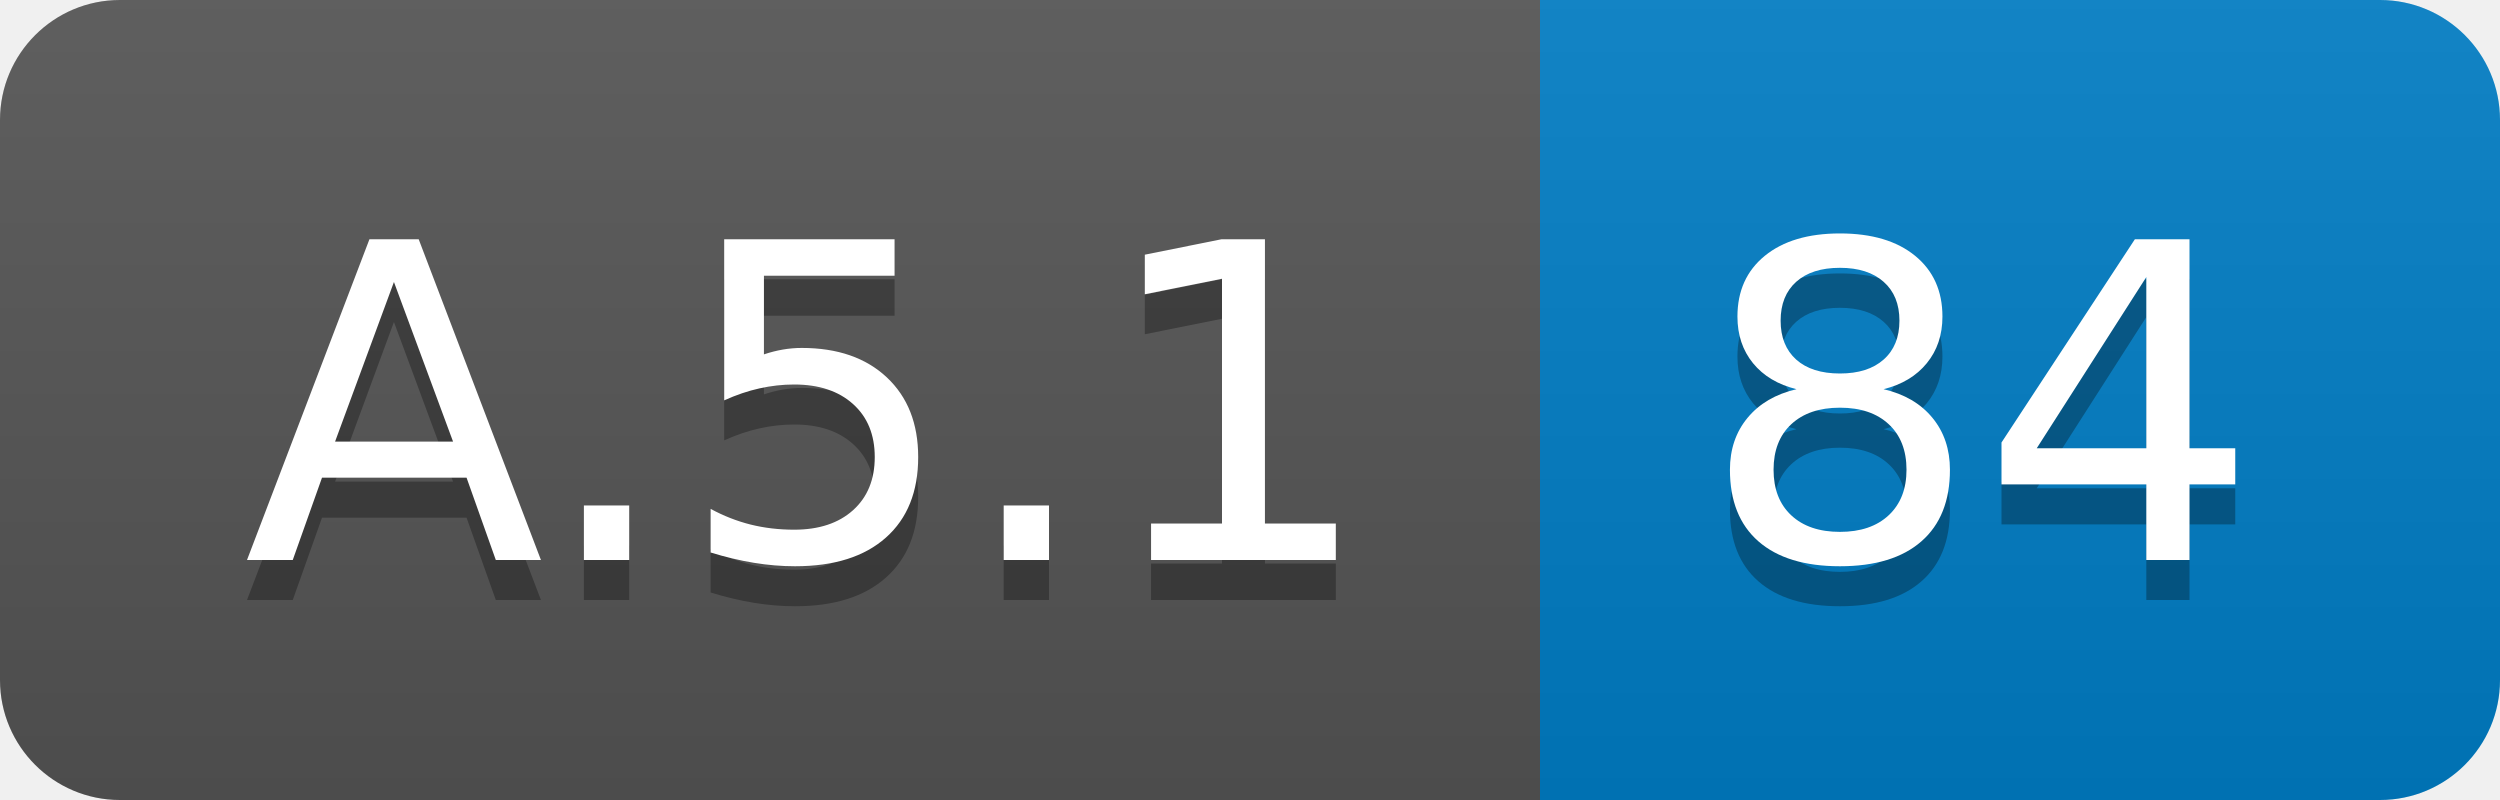
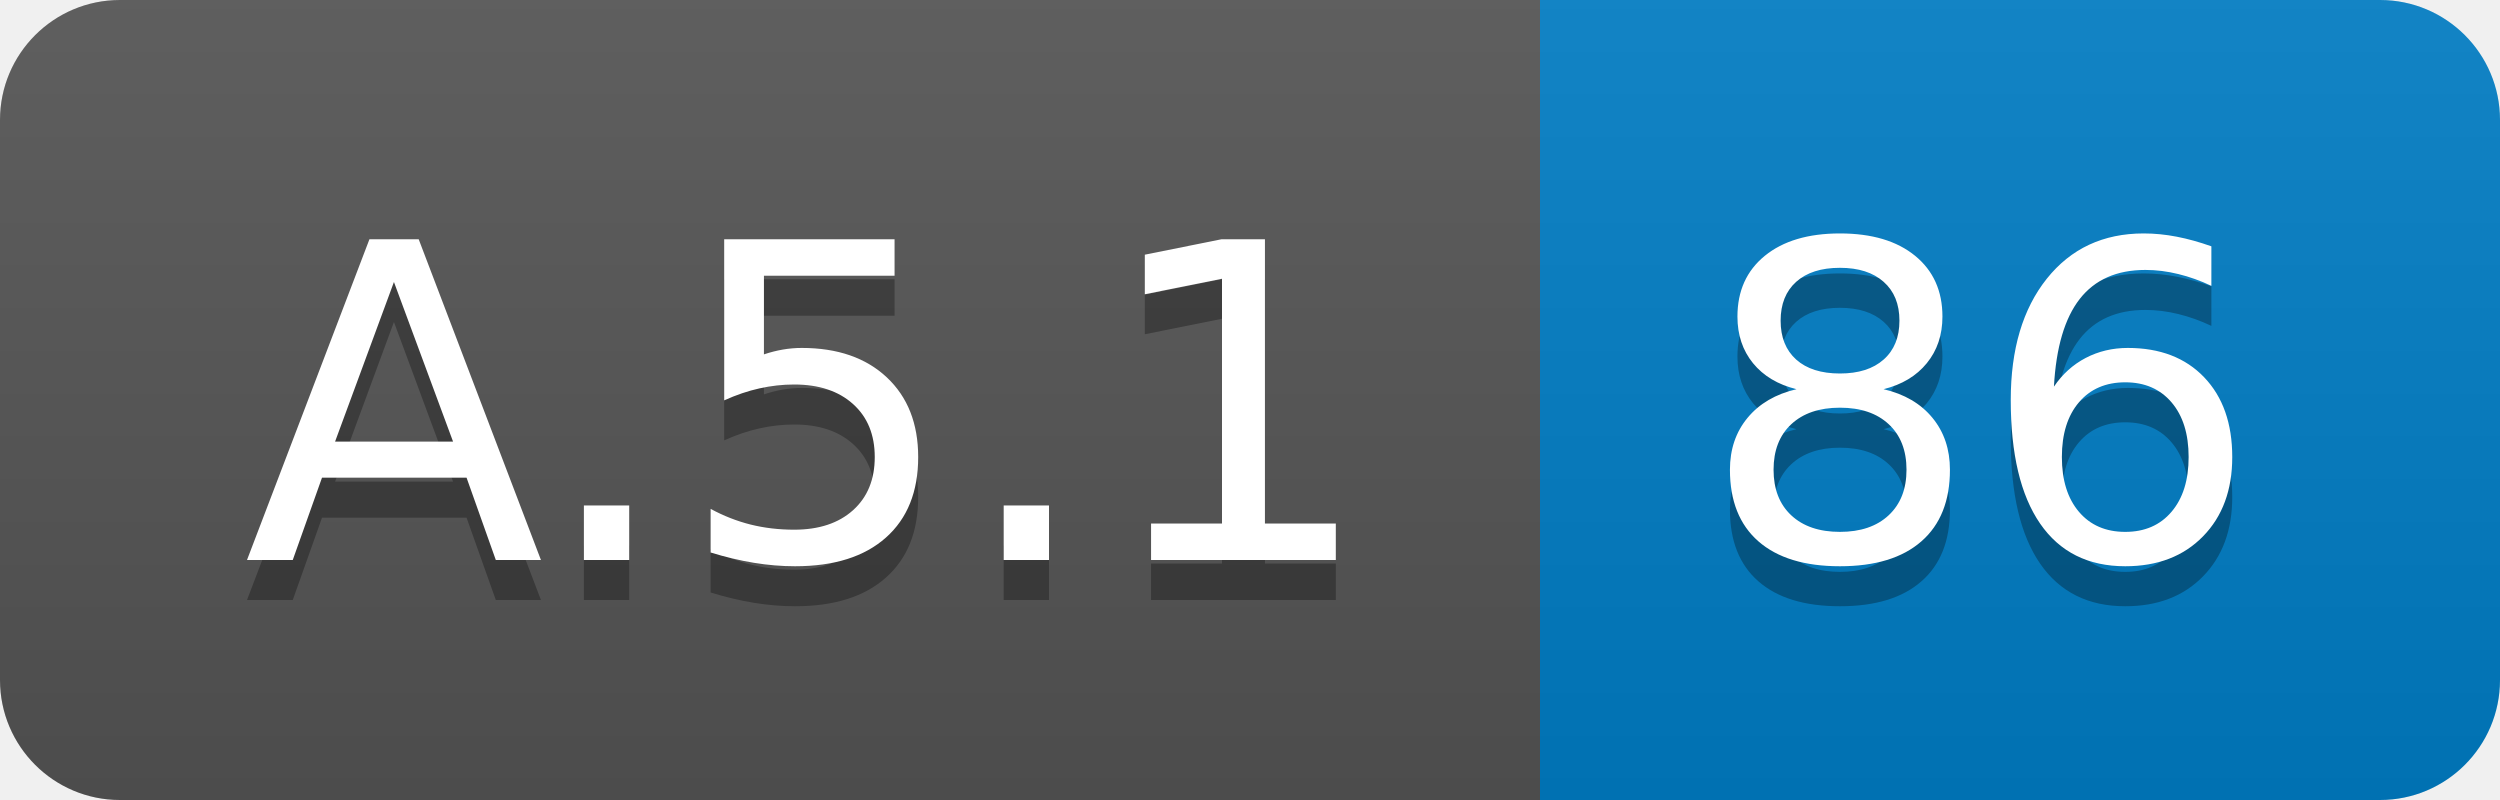
<svg xmlns="http://www.w3.org/2000/svg" width="62.5" height="20">
  <linearGradient id="smooth" x2="0" y2="100%">
    <stop offset="0" stop-color="#bbb" stop-opacity=".1" />
    <stop offset="1" stop-opacity=".1" />
  </linearGradient>
  <clipPath id="round">
    <rect width="62.5" height="20" rx="3" fill="#fff" />
  </clipPath>
  <g clip-path="url(#round)">
    <rect width="38.5" height="20" fill="#555" />
    <rect x="38.5" width="24.0" height="20" fill="#007ec6" />
    <rect width="62.5" height="20" fill="url(#smooth)" />
  </g>
  <g fill="#fff" text-anchor="middle" font-family="DejaVu Sans,Verdana,Geneva,sans-serif" font-size="110">
    <text x="202.5" y="150" fill="#010101" fill-opacity=".3" transform="scale(0.1)" textLength="285.0" lengthAdjust="spacing">A.5.1</text>
    <text x="202.5" y="140" transform="scale(0.1)" textLength="285.0" lengthAdjust="spacing">A.5.1</text>
-     <text x="495.0" y="150" fill="#010101" fill-opacity=".3" transform="scale(0.1)" textLength="140.0" lengthAdjust="spacing">84</text>
-     <text x="495.0" y="140" transform="scale(0.1)" textLength="140.0" lengthAdjust="spacing">84</text>
+     <text x="495.0" y="150" fill="#010101" fill-opacity=".3" transform="scale(0.1)" textLength="140.0" lengthAdjust="spacing">86</text>
+     <text x="495.0" y="140" transform="scale(0.1)" textLength="140.0" lengthAdjust="spacing">86</text>
  </g>
</svg>
